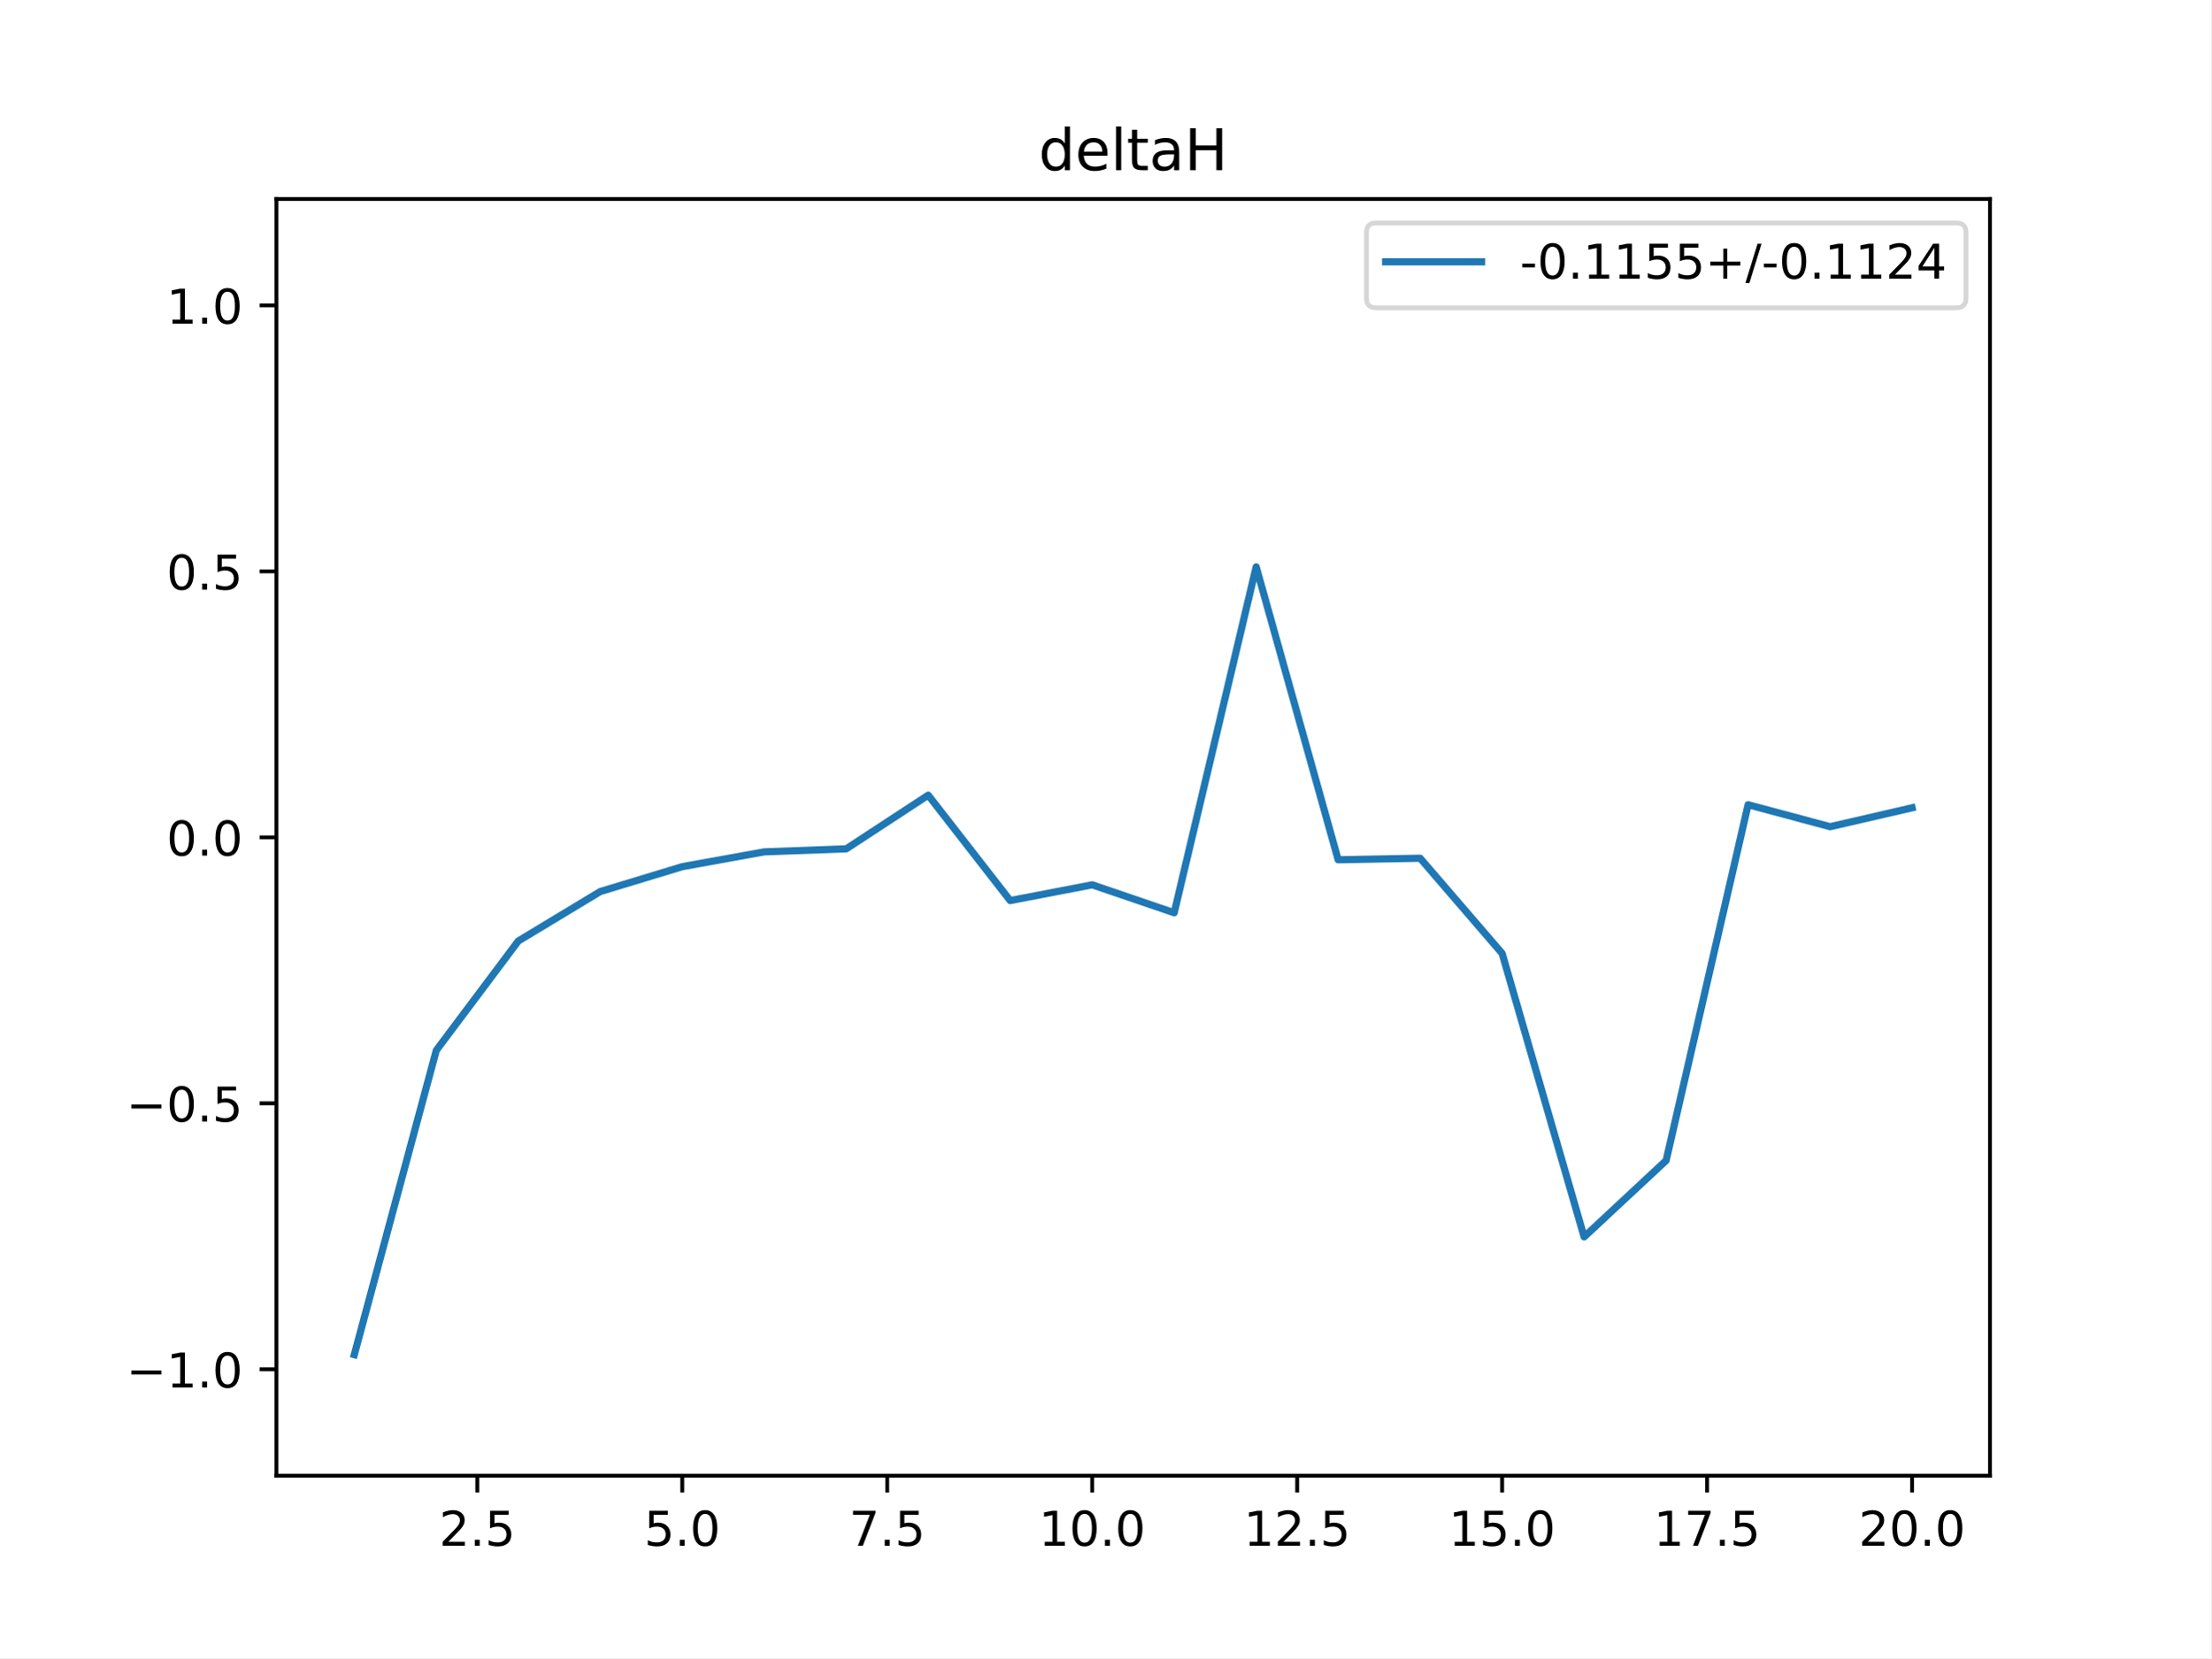
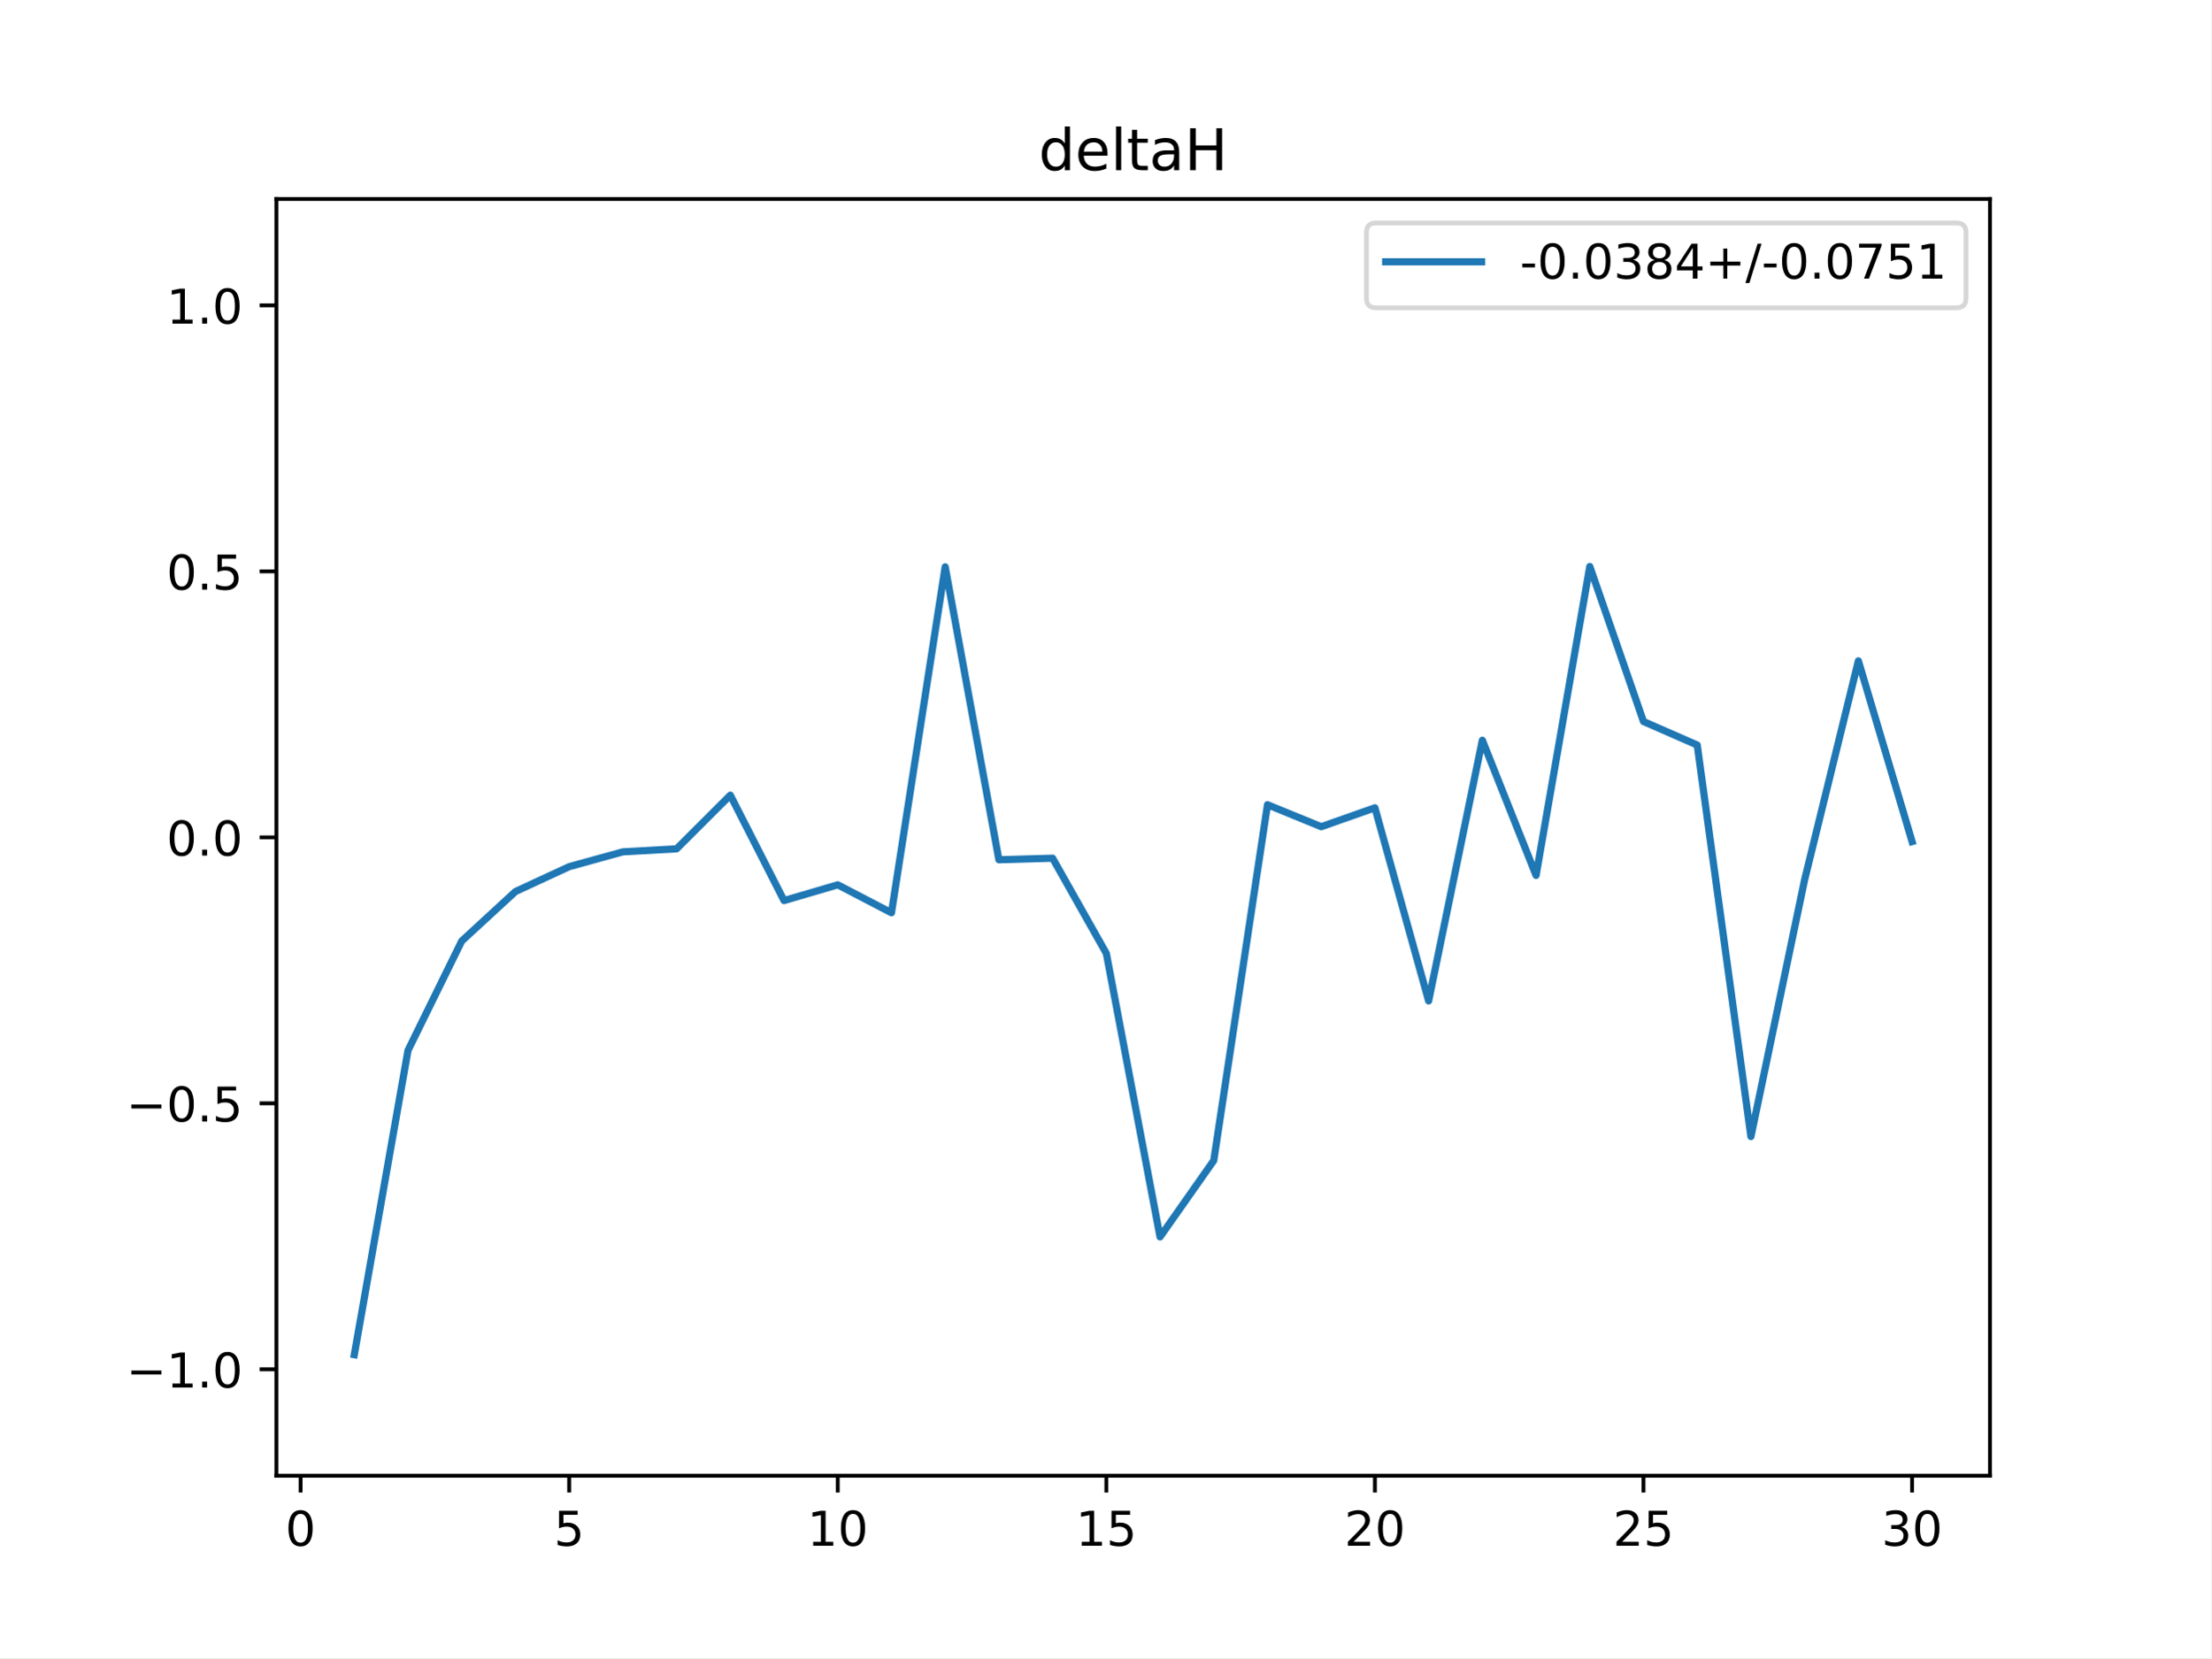
<svg xmlns="http://www.w3.org/2000/svg" xmlns:xlink="http://www.w3.org/1999/xlink" height="345.6pt" version="1.1" viewBox="0 0 460.8 345.6" width="460.8pt">
  <defs>
    <style type="text/css">
*{stroke-linecap:butt;stroke-linejoin:round;}
  </style>
  </defs>
  <g id="figure_1">
    <g id="patch_1">
      <path d="M 0 345.6  L 460.8 345.6  L 460.8 0  L 0 0  z " style="fill:#ffffff;" />
    </g>
    <g id="axes_1">
      <g id="patch_2">
        <path d="M 57.6 307.584  L 414.72 307.584  L 414.72 41.472  L 57.6 41.472  z " style="fill:#ffffff;" />
      </g>
      <g id="matplotlib.axis_1">
        <g id="xtick_1">
          <g id="line2d_1">
            <defs>
-               <path d="M 0 0  L 0 3.5  " id="mf33e427efd" style="stroke:#000000;stroke-width:0.8;" />
-             </defs>
-             <g>
-               <use style="stroke:#000000;stroke-width:0.8;" x="99.463" xlink:href="#mf33e427efd" y="307.584" />
+               <path d="M 0 0  L 0 3.5  " id="m016a5d07b3" style="stroke:#000000;stroke-width:0.8;" />
+             </defs>
+             <g>
+               <use style="stroke:#000000;stroke-width:0.8;" x="62.638" xlink:href="#m016a5d07b3" y="307.584" />
            </g>
          </g>
          <g id="text_1">
            <defs>
-               <path d="M 19.188 8.297  L 53.609 8.297  L 53.609 0  L 7.328 0  L 7.328 8.297  Q 12.938 14.109 22.625 23.891  Q 32.328 33.688 34.812 36.531  Q 39.547 41.844 41.422 45.531  Q 43.312 49.219 43.312 52.781  Q 43.312 58.594 39.234 62.25  Q 35.156 65.922 28.609 65.922  Q 23.969 65.922 18.812 64.312  Q 13.672 62.703 7.812 59.422  L 7.812 69.391  Q 13.766 71.781 18.938 73  Q 24.125 74.219 28.422 74.219  Q 39.75 74.219 46.484 68.547  Q 53.219 62.891 53.219 53.422  Q 53.219 48.922 51.531 44.891  Q 49.859 40.875 45.406 35.406  Q 44.188 33.984 37.641 27.219  Q 31.109 20.453 19.188 8.297  z " id="DejaVuSans-50" />
-               <path d="M 10.688 12.406  L 21 12.406  L 21 0  L 10.688 0  z " id="DejaVuSans-46" />
-               <path d="M 10.797 72.906  L 49.516 72.906  L 49.516 64.594  L 19.828 64.594  L 19.828 46.734  Q 21.969 47.469 24.109 47.828  Q 26.266 48.188 28.422 48.188  Q 40.625 48.188 47.75 41.5  Q 54.891 34.812 54.891 23.391  Q 54.891 11.625 47.562 5.094  Q 40.234 -1.422 26.906 -1.422  Q 22.312 -1.422 17.547 -0.641  Q 12.797 0.141 7.719 1.703  L 7.719 11.625  Q 12.109 9.234 16.797 8.062  Q 21.484 6.891 26.703 6.891  Q 35.156 6.891 40.078 11.328  Q 45.016 15.766 45.016 23.391  Q 45.016 31 40.078 35.438  Q 35.156 39.891 26.703 39.891  Q 22.75 39.891 18.812 39.016  Q 14.891 38.141 10.797 36.281  z " id="DejaVuSans-53" />
-             </defs>
-             <g transform="translate(91.51179 322.1824)scale(0.1 -0.1)">
-               <use xlink:href="#DejaVuSans-50" />
-               <use x="63.623" xlink:href="#DejaVuSans-46" />
-               <use x="95.41" xlink:href="#DejaVuSans-53" />
+               <path d="M 31.781 66.406  Q 24.172 66.406 20.328 58.906  Q 16.5 51.422 16.5 36.375  Q 16.5 21.391 20.328 13.891  Q 24.172 6.391 31.781 6.391  Q 39.453 6.391 43.281 13.891  Q 47.125 21.391 47.125 36.375  Q 47.125 51.422 43.281 58.906  Q 39.453 66.406 31.781 66.406  z M 31.781 74.219  Q 44.047 74.219 50.516 64.516  Q 56.984 54.828 56.984 36.375  Q 56.984 17.969 50.516 8.266  Q 44.047 -1.422 31.781 -1.422  Q 19.531 -1.422 13.062 8.266  Q 6.594 17.969 6.594 36.375  Q 6.594 54.828 13.062 64.516  Q 19.531 74.219 31.781 74.219  z " id="DejaVuSans-48" />
+             </defs>
+             <g transform="translate(59.45649 322.1824)scale(0.1 -0.1)">
+               <use xlink:href="#DejaVuSans-48" />
            </g>
          </g>
        </g>
        <g id="xtick_2">
          <g id="line2d_2">
            <g>
-               <use style="stroke:#000000;stroke-width:0.8;" x="142.181" xlink:href="#mf33e427efd" y="307.584" />
+               <use style="stroke:#000000;stroke-width:0.8;" x="118.613" xlink:href="#m016a5d07b3" y="307.584" />
            </g>
          </g>
          <g id="text_2">
            <defs>
-               <path d="M 31.781 66.406  Q 24.172 66.406 20.328 58.906  Q 16.5 51.422 16.5 36.375  Q 16.5 21.391 20.328 13.891  Q 24.172 6.391 31.781 6.391  Q 39.453 6.391 43.281 13.891  Q 47.125 21.391 47.125 36.375  Q 47.125 51.422 43.281 58.906  Q 39.453 66.406 31.781 66.406  z M 31.781 74.219  Q 44.047 74.219 50.516 64.516  Q 56.984 54.828 56.984 36.375  Q 56.984 17.969 50.516 8.266  Q 44.047 -1.422 31.781 -1.422  Q 19.531 -1.422 13.062 8.266  Q 6.594 17.969 6.594 36.375  Q 6.594 54.828 13.062 64.516  Q 19.531 74.219 31.781 74.219  z " id="DejaVuSans-48" />
-             </defs>
-             <g transform="translate(134.2295 322.1824)scale(0.1 -0.1)">
+               <path d="M 10.797 72.906  L 49.516 72.906  L 49.516 64.594  L 19.828 64.594  L 19.828 46.734  Q 21.969 47.469 24.109 47.828  Q 26.266 48.188 28.422 48.188  Q 40.625 48.188 47.75 41.5  Q 54.891 34.812 54.891 23.391  Q 54.891 11.625 47.562 5.094  Q 40.234 -1.422 26.906 -1.422  Q 22.312 -1.422 17.547 -0.641  Q 12.797 0.141 7.719 1.703  L 7.719 11.625  Q 12.109 9.234 16.797 8.062  Q 21.484 6.891 26.703 6.891  Q 35.156 6.891 40.078 11.328  Q 45.016 15.766 45.016 23.391  Q 45.016 31 40.078 35.438  Q 35.156 39.891 26.703 39.891  Q 22.75 39.891 18.812 39.016  Q 14.891 38.141 10.797 36.281  z " id="DejaVuSans-53" />
+             </defs>
+             <g transform="translate(115.4314 322.1824)scale(0.1 -0.1)">
              <use xlink:href="#DejaVuSans-53" />
-               <use x="63.623" xlink:href="#DejaVuSans-46" />
-               <use x="95.41" xlink:href="#DejaVuSans-48" />
            </g>
          </g>
        </g>
        <g id="xtick_3">
          <g id="line2d_3">
            <g>
-               <use style="stroke:#000000;stroke-width:0.8;" x="184.899" xlink:href="#mf33e427efd" y="307.584" />
+               <use style="stroke:#000000;stroke-width:0.8;" x="174.588" xlink:href="#m016a5d07b3" y="307.584" />
            </g>
          </g>
          <g id="text_3">
            <defs>
-               <path d="M 8.203 72.906  L 55.078 72.906  L 55.078 68.703  L 28.609 0  L 18.312 0  L 43.219 64.594  L 8.203 64.594  z " id="DejaVuSans-55" />
-             </defs>
-             <g transform="translate(176.9472 322.1824)scale(0.1 -0.1)">
-               <use xlink:href="#DejaVuSans-55" />
-               <use x="63.623" xlink:href="#DejaVuSans-46" />
-               <use x="95.41" xlink:href="#DejaVuSans-53" />
+               <path d="M 12.406 8.297  L 28.516 8.297  L 28.516 63.922  L 10.984 60.406  L 10.984 69.391  L 28.422 72.906  L 38.281 72.906  L 38.281 8.297  L 54.391 8.297  L 54.391 0  L 12.406 0  z " id="DejaVuSans-49" />
+             </defs>
+             <g transform="translate(168.2251 322.1824)scale(0.1 -0.1)">
+               <use xlink:href="#DejaVuSans-49" />
+               <use x="63.623" xlink:href="#DejaVuSans-48" />
            </g>
          </g>
        </g>
        <g id="xtick_4">
          <g id="line2d_4">
            <g>
-               <use style="stroke:#000000;stroke-width:0.8;" x="227.616" xlink:href="#mf33e427efd" y="307.584" />
+               <use style="stroke:#000000;stroke-width:0.8;" x="230.563" xlink:href="#m016a5d07b3" y="307.584" />
            </g>
          </g>
          <g id="text_4">
-             <defs>
-               <path d="M 12.406 8.297  L 28.516 8.297  L 28.516 63.922  L 10.984 60.406  L 10.984 69.391  L 28.422 72.906  L 38.281 72.906  L 38.281 8.297  L 54.391 8.297  L 54.391 0  L 12.406 0  z " id="DejaVuSans-49" />
-             </defs>
-             <g transform="translate(216.4836 322.1824)scale(0.1 -0.1)">
+             <g transform="translate(224.2 322.1824)scale(0.1 -0.1)">
              <use xlink:href="#DejaVuSans-49" />
-               <use x="63.623" xlink:href="#DejaVuSans-48" />
-               <use x="127.246" xlink:href="#DejaVuSans-46" />
-               <use x="159.033" xlink:href="#DejaVuSans-48" />
+               <use x="63.623" xlink:href="#DejaVuSans-53" />
            </g>
          </g>
        </g>
        <g id="xtick_5">
          <g id="line2d_5">
            <g>
-               <use style="stroke:#000000;stroke-width:0.8;" x="270.334" xlink:href="#mf33e427efd" y="307.584" />
+               <use style="stroke:#000000;stroke-width:0.8;" x="286.537" xlink:href="#m016a5d07b3" y="307.584" />
            </g>
          </g>
          <g id="text_5">
-             <g transform="translate(259.2013 322.1824)scale(0.1 -0.1)">
-               <use xlink:href="#DejaVuSans-49" />
-               <use x="63.623" xlink:href="#DejaVuSans-50" />
-               <use x="127.246" xlink:href="#DejaVuSans-46" />
-               <use x="159.033" xlink:href="#DejaVuSans-53" />
+             <defs>
+               <path d="M 19.188 8.297  L 53.609 8.297  L 53.609 0  L 7.328 0  L 7.328 8.297  Q 12.938 14.109 22.625 23.891  Q 32.328 33.688 34.812 36.531  Q 39.547 41.844 41.422 45.531  Q 43.312 49.219 43.312 52.781  Q 43.312 58.594 39.234 62.25  Q 35.156 65.922 28.609 65.922  Q 23.969 65.922 18.812 64.312  Q 13.672 62.703 7.812 59.422  L 7.812 69.391  Q 13.766 71.781 18.938 73  Q 24.125 74.219 28.422 74.219  Q 39.75 74.219 46.484 68.547  Q 53.219 62.891 53.219 53.422  Q 53.219 48.922 51.531 44.891  Q 49.859 40.875 45.406 35.406  Q 44.188 33.984 37.641 27.219  Q 31.109 20.453 19.188 8.297  z " id="DejaVuSans-50" />
+             </defs>
+             <g transform="translate(280.1749 322.1824)scale(0.1 -0.1)">
+               <use xlink:href="#DejaVuSans-50" />
+               <use x="63.623" xlink:href="#DejaVuSans-48" />
            </g>
          </g>
        </g>
        <g id="xtick_6">
          <g id="line2d_6">
            <g>
-               <use style="stroke:#000000;stroke-width:0.8;" x="313.052" xlink:href="#mf33e427efd" y="307.584" />
+               <use style="stroke:#000000;stroke-width:0.8;" x="342.512" xlink:href="#m016a5d07b3" y="307.584" />
            </g>
          </g>
          <g id="text_6">
-             <g transform="translate(301.9191 322.1824)scale(0.1 -0.1)">
-               <use xlink:href="#DejaVuSans-49" />
+             <g transform="translate(336.1499 322.1824)scale(0.1 -0.1)">
+               <use xlink:href="#DejaVuSans-50" />
              <use x="63.623" xlink:href="#DejaVuSans-53" />
-               <use x="127.246" xlink:href="#DejaVuSans-46" />
-               <use x="159.033" xlink:href="#DejaVuSans-48" />
            </g>
          </g>
        </g>
        <g id="xtick_7">
          <g id="line2d_7">
            <g>
-               <use style="stroke:#000000;stroke-width:0.8;" x="355.77" xlink:href="#mf33e427efd" y="307.584" />
+               <use style="stroke:#000000;stroke-width:0.8;" x="398.487" xlink:href="#m016a5d07b3" y="307.584" />
            </g>
          </g>
          <g id="text_7">
-             <g transform="translate(344.6368 322.1824)scale(0.1 -0.1)">
-               <use xlink:href="#DejaVuSans-49" />
-               <use x="63.623" xlink:href="#DejaVuSans-55" />
-               <use x="127.246" xlink:href="#DejaVuSans-46" />
-               <use x="159.033" xlink:href="#DejaVuSans-53" />
-             </g>
-           </g>
-         </g>
-         <g id="xtick_8">
-           <g id="line2d_8">
-             <g>
-               <use style="stroke:#000000;stroke-width:0.8;" x="398.487" xlink:href="#mf33e427efd" y="307.584" />
-             </g>
-           </g>
-           <g id="text_8">
-             <g transform="translate(387.3545 322.1824)scale(0.1 -0.1)">
-               <use xlink:href="#DejaVuSans-50" />
+             <defs>
+               <path d="M 40.578 39.312  Q 47.656 37.797 51.625 33  Q 55.609 28.219 55.609 21.188  Q 55.609 10.406 48.188 4.484  Q 40.766 -1.422 27.094 -1.422  Q 22.516 -1.422 17.656 -0.516  Q 12.797 0.391 7.625 2.203  L 7.625 11.719  Q 11.719 9.328 16.594 8.109  Q 21.484 6.891 26.812 6.891  Q 36.078 6.891 40.938 10.547  Q 45.797 14.203 45.797 21.188  Q 45.797 27.641 41.281 31.266  Q 36.766 34.906 28.719 34.906  L 20.219 34.906  L 20.219 43.016  L 29.109 43.016  Q 36.375 43.016 40.234 45.922  Q 44.094 48.828 44.094 54.297  Q 44.094 59.906 40.109 62.906  Q 36.141 65.922 28.719 65.922  Q 24.656 65.922 20.016 65.031  Q 15.375 64.156 9.812 62.312  L 9.812 71.094  Q 15.438 72.656 20.344 73.438  Q 25.25 74.219 29.594 74.219  Q 40.828 74.219 47.359 69.109  Q 53.906 64.016 53.906 55.328  Q 53.906 49.266 50.438 45.094  Q 46.969 40.922 40.578 39.312  z " id="DejaVuSans-51" />
+             </defs>
+             <g transform="translate(392.1248 322.1824)scale(0.1 -0.1)">
+               <use xlink:href="#DejaVuSans-51" />
              <use x="63.623" xlink:href="#DejaVuSans-48" />
-               <use x="127.246" xlink:href="#DejaVuSans-46" />
-               <use x="159.033" xlink:href="#DejaVuSans-48" />
            </g>
          </g>
        </g>
      </g>
      <g id="matplotlib.axis_2">
        <g id="ytick_1">
-           <g id="line2d_9">
-             <defs>
-               <path d="M 0 0  L -3.5 0  " id="m19faf677e0" style="stroke:#000000;stroke-width:0.8;" />
-             </defs>
-             <g>
-               <use style="stroke:#000000;stroke-width:0.8;" x="57.6" xlink:href="#m19faf677e0" y="285.408" />
-             </g>
-           </g>
-           <g id="text_9">
+           <g id="line2d_8">
+             <defs>
+               <path d="M 0 0  L -3.5 0  " id="m6dbb870f08" style="stroke:#000000;stroke-width:0.8;" />
+             </defs>
+             <g>
+               <use style="stroke:#000000;stroke-width:0.8;" x="57.6" xlink:href="#m6dbb870f08" y="285.408" />
+             </g>
+           </g>
+           <g id="text_8">
            <defs>
              <path d="M 10.594 35.5  L 73.188 35.5  L 73.188 27.203  L 10.594 27.203  z " id="DejaVuSans-8722" />
+               <path d="M 10.688 12.406  L 21 12.406  L 21 0  L 10.688 0  z " id="DejaVuSans-46" />
            </defs>
            <g transform="translate(26.31719 289.2072)scale(0.1 -0.1)">
              <use xlink:href="#DejaVuSans-8722" />
              <use x="83.789" xlink:href="#DejaVuSans-49" />
              <use x="147.412" xlink:href="#DejaVuSans-46" />
              <use x="179.199" xlink:href="#DejaVuSans-48" />
            </g>
          </g>
        </g>
        <g id="ytick_2">
-           <g id="line2d_10">
-             <g>
-               <use style="stroke:#000000;stroke-width:0.8;" x="57.6" xlink:href="#m19faf677e0" y="229.968" />
-             </g>
-           </g>
-           <g id="text_10">
+           <g id="line2d_9">
+             <g>
+               <use style="stroke:#000000;stroke-width:0.8;" x="57.6" xlink:href="#m6dbb870f08" y="229.968" />
+             </g>
+           </g>
+           <g id="text_9">
            <g transform="translate(26.31719 233.7672)scale(0.1 -0.1)">
              <use xlink:href="#DejaVuSans-8722" />
              <use x="83.789" xlink:href="#DejaVuSans-48" />
              <use x="147.412" xlink:href="#DejaVuSans-46" />
              <use x="179.199" xlink:href="#DejaVuSans-53" />
            </g>
          </g>
        </g>
        <g id="ytick_3">
-           <g id="line2d_11">
-             <g>
-               <use style="stroke:#000000;stroke-width:0.8;" x="57.6" xlink:href="#m19faf677e0" y="174.528" />
-             </g>
-           </g>
-           <g id="text_11">
+           <g id="line2d_10">
+             <g>
+               <use style="stroke:#000000;stroke-width:0.8;" x="57.6" xlink:href="#m6dbb870f08" y="174.528" />
+             </g>
+           </g>
+           <g id="text_10">
            <g transform="translate(34.69687 178.3272)scale(0.1 -0.1)">
              <use xlink:href="#DejaVuSans-48" />
              <use x="63.623" xlink:href="#DejaVuSans-46" />
              <use x="95.41" xlink:href="#DejaVuSans-48" />
            </g>
          </g>
        </g>
        <g id="ytick_4">
-           <g id="line2d_12">
-             <g>
-               <use style="stroke:#000000;stroke-width:0.8;" x="57.6" xlink:href="#m19faf677e0" y="119.088" />
-             </g>
-           </g>
-           <g id="text_12">
+           <g id="line2d_11">
+             <g>
+               <use style="stroke:#000000;stroke-width:0.8;" x="57.6" xlink:href="#m6dbb870f08" y="119.088" />
+             </g>
+           </g>
+           <g id="text_11">
            <g transform="translate(34.69687 122.8872)scale(0.1 -0.1)">
              <use xlink:href="#DejaVuSans-48" />
              <use x="63.623" xlink:href="#DejaVuSans-46" />
              <use x="95.41" xlink:href="#DejaVuSans-53" />
            </g>
          </g>
        </g>
        <g id="ytick_5">
-           <g id="line2d_13">
-             <g>
-               <use style="stroke:#000000;stroke-width:0.8;" x="57.6" xlink:href="#m19faf677e0" y="63.648" />
-             </g>
-           </g>
-           <g id="text_13">
+           <g id="line2d_12">
+             <g>
+               <use style="stroke:#000000;stroke-width:0.8;" x="57.6" xlink:href="#m6dbb870f08" y="63.648" />
+             </g>
+           </g>
+           <g id="text_12">
            <g transform="translate(34.69687 67.44722)scale(0.1 -0.1)">
              <use xlink:href="#DejaVuSans-49" />
              <use x="63.623" xlink:href="#DejaVuSans-46" />
              <use x="95.41" xlink:href="#DejaVuSans-48" />
            </g>
          </g>
        </g>
      </g>
-       <g id="line2d_14">
-         <path clip-path="url(#p9fa34b6b05)" d="M 73.833 282.357  L 90.92 218.927  L 108.007 196.138  L 125.094 185.827  L 142.181 180.642  L 159.268 177.551  L 176.355 176.923  L 193.442 165.739  L 210.529 187.709  L 227.616 184.42  L 244.704 190.249  L 261.791 118.15  L 278.878 179.202  L 295.965 178.88  L 313.052 198.719  L 330.139 257.811  L 347.226 241.888  L 364.313 167.728  L 381.4 172.31  L 398.487 168.368  " style="fill:none;stroke:#1f77b4;stroke-linecap:square;stroke-width:1.5;" />
+       <g id="line2d_13">
+         <path clip-path="url(#p3763bd888b)" d="M 73.833 282.357  L 85.028 218.927  L 96.223 196.138  L 107.418 185.827  L 118.613 180.642  L 129.808 177.551  L 141.003 176.923  L 152.198 165.739  L 163.393 187.709  L 174.588 184.42  L 185.783 190.249  L 196.978 118.15  L 208.173 179.202  L 219.368 178.88  L 230.563 198.719  L 241.757 257.811  L 252.952 241.888  L 264.147 167.728  L 275.342 172.31  L 286.537 168.368  L 297.732 208.618  L 308.927 154.291  L 320.122 182.46  L 331.317 118.072  L 342.512 150.386  L 353.707 155.286  L 364.902 236.894  L 376.097 183.325  L 387.292 137.748  L 398.487 175.414  " style="fill:none;stroke:#1f77b4;stroke-linecap:square;stroke-width:1.5;" />
      </g>
      <g id="patch_3">
        <path d="M 57.6 307.584  L 57.6 41.472  " style="fill:none;stroke:#000000;stroke-linecap:square;stroke-linejoin:miter;stroke-width:0.8;" />
      </g>
      <g id="patch_4">
        <path d="M 414.72 307.584  L 414.72 41.472  " style="fill:none;stroke:#000000;stroke-linecap:square;stroke-linejoin:miter;stroke-width:0.8;" />
      </g>
      <g id="patch_5">
        <path d="M 57.6 307.584  L 414.72 307.584  " style="fill:none;stroke:#000000;stroke-linecap:square;stroke-linejoin:miter;stroke-width:0.8;" />
      </g>
      <g id="patch_6">
        <path d="M 57.6 41.472  L 414.72 41.472  " style="fill:none;stroke:#000000;stroke-linecap:square;stroke-linejoin:miter;stroke-width:0.8;" />
      </g>
-       <g id="text_14">
+       <g id="text_13">
        <defs>
          <path d="M 45.406 46.391  L 45.406 75.984  L 54.391 75.984  L 54.391 0  L 45.406 0  L 45.406 8.203  Q 42.578 3.328 38.25 0.953  Q 33.938 -1.422 27.875 -1.422  Q 17.969 -1.422 11.734 6.484  Q 5.516 14.406 5.516 27.297  Q 5.516 40.188 11.734 48.094  Q 17.969 56 27.875 56  Q 33.938 56 38.25 53.625  Q 42.578 51.266 45.406 46.391  z M 14.797 27.297  Q 14.797 17.391 18.875 11.75  Q 22.953 6.109 30.078 6.109  Q 37.203 6.109 41.297 11.75  Q 45.406 17.391 45.406 27.297  Q 45.406 37.203 41.297 42.844  Q 37.203 48.484 30.078 48.484  Q 22.953 48.484 18.875 42.844  Q 14.797 37.203 14.797 27.297  z " id="DejaVuSans-100" />
          <path d="M 56.203 29.594  L 56.203 25.203  L 14.891 25.203  Q 15.484 15.922 20.484 11.062  Q 25.484 6.203 34.422 6.203  Q 39.594 6.203 44.453 7.469  Q 49.312 8.734 54.109 11.281  L 54.109 2.781  Q 49.266 0.734 44.188 -0.344  Q 39.109 -1.422 33.891 -1.422  Q 20.797 -1.422 13.156 6.188  Q 5.516 13.812 5.516 26.812  Q 5.516 40.234 12.766 48.109  Q 20.016 56 32.328 56  Q 43.359 56 49.781 48.891  Q 56.203 41.797 56.203 29.594  z M 47.219 32.234  Q 47.125 39.594 43.094 43.984  Q 39.062 48.391 32.422 48.391  Q 24.906 48.391 20.391 44.141  Q 15.875 39.891 15.188 32.172  z " id="DejaVuSans-101" />
          <path d="M 9.422 75.984  L 18.406 75.984  L 18.406 0  L 9.422 0  z " id="DejaVuSans-108" />
          <path d="M 18.312 70.219  L 18.312 54.688  L 36.812 54.688  L 36.812 47.703  L 18.312 47.703  L 18.312 18.016  Q 18.312 11.328 20.141 9.422  Q 21.969 7.516 27.594 7.516  L 36.812 7.516  L 36.812 0  L 27.594 0  Q 17.188 0 13.234 3.875  Q 9.281 7.766 9.281 18.016  L 9.281 47.703  L 2.688 47.703  L 2.688 54.688  L 9.281 54.688  L 9.281 70.219  z " id="DejaVuSans-116" />
          <path d="M 34.281 27.484  Q 23.391 27.484 19.188 25  Q 14.984 22.516 14.984 16.5  Q 14.984 11.719 18.141 8.906  Q 21.297 6.109 26.703 6.109  Q 34.188 6.109 38.703 11.406  Q 43.219 16.703 43.219 25.484  L 43.219 27.484  z M 52.203 31.203  L 52.203 0  L 43.219 0  L 43.219 8.297  Q 40.141 3.328 35.547 0.953  Q 30.953 -1.422 24.312 -1.422  Q 15.922 -1.422 10.953 3.297  Q 6 8.016 6 15.922  Q 6 25.141 12.172 29.828  Q 18.359 34.516 30.609 34.516  L 43.219 34.516  L 43.219 35.406  Q 43.219 41.609 39.141 45  Q 35.062 48.391 27.688 48.391  Q 23 48.391 18.547 47.266  Q 14.109 46.141 10.016 43.891  L 10.016 52.203  Q 14.938 54.109 19.578 55.047  Q 24.219 56 28.609 56  Q 40.484 56 46.344 49.844  Q 52.203 43.703 52.203 31.203  z " id="DejaVuSans-97" />
          <path d="M 9.812 72.906  L 19.672 72.906  L 19.672 43.016  L 55.516 43.016  L 55.516 72.906  L 65.375 72.906  L 65.375 0  L 55.516 0  L 55.516 34.719  L 19.672 34.719  L 19.672 0  L 9.812 0  z " id="DejaVuSans-72" />
        </defs>
        <g transform="translate(216.4509 35.472)scale(0.12 -0.12)">
          <use xlink:href="#DejaVuSans-100" />
          <use x="63.477" xlink:href="#DejaVuSans-101" />
          <use x="125" xlink:href="#DejaVuSans-108" />
          <use x="152.783" xlink:href="#DejaVuSans-116" />
          <use x="191.992" xlink:href="#DejaVuSans-97" />
          <use x="253.271" xlink:href="#DejaVuSans-72" />
        </g>
      </g>
      <g id="legend_1">
        <g id="patch_7">
          <path d="M 286.775 64.15  L 407.72 64.15  Q 409.72 64.15 409.72 62.15  L 409.72 48.472  Q 409.72 46.472 407.72 46.472  L 286.775 46.472  Q 284.775 46.472 284.775 48.472  L 284.775 62.15  Q 284.775 64.15 286.775 64.15  z " style="fill:#ffffff;opacity:0.8;stroke:#cccccc;stroke-linejoin:miter;" />
        </g>
-         <g id="line2d_15">
+         <g id="line2d_14">
          <path d="M 288.775 54.57  L 308.775 54.57  " style="fill:none;stroke:#1f77b4;stroke-linecap:square;stroke-width:1.5;" />
        </g>
-         <g id="line2d_16" />
-         <g id="text_15">
+         <g id="line2d_15" />
+         <g id="text_14">
          <defs>
            <path d="M 4.891 31.391  L 31.203 31.391  L 31.203 23.391  L 4.891 23.391  z " id="DejaVuSans-45" />
+             <path d="M 31.781 34.625  Q 24.75 34.625 20.719 30.859  Q 16.703 27.094 16.703 20.516  Q 16.703 13.922 20.719 10.156  Q 24.75 6.391 31.781 6.391  Q 38.812 6.391 42.859 10.172  Q 46.922 13.969 46.922 20.516  Q 46.922 27.094 42.891 30.859  Q 38.875 34.625 31.781 34.625  z M 21.922 38.812  Q 15.578 40.375 12.031 44.719  Q 8.5 49.078 8.5 55.328  Q 8.5 64.062 14.719 69.141  Q 20.953 74.219 31.781 74.219  Q 42.672 74.219 48.875 69.141  Q 55.078 64.062 55.078 55.328  Q 55.078 49.078 51.531 44.719  Q 48 40.375 41.703 38.812  Q 48.828 37.156 52.797 32.312  Q 56.781 27.484 56.781 20.516  Q 56.781 9.906 50.312 4.234  Q 43.844 -1.422 31.781 -1.422  Q 19.734 -1.422 13.25 4.234  Q 6.781 9.906 6.781 20.516  Q 6.781 27.484 10.781 32.312  Q 14.797 37.156 21.922 38.812  z M 18.312 54.391  Q 18.312 48.734 21.844 45.562  Q 25.391 42.391 31.781 42.391  Q 38.141 42.391 41.719 45.562  Q 45.312 48.734 45.312 54.391  Q 45.312 60.062 41.719 63.234  Q 38.141 66.406 31.781 66.406  Q 25.391 66.406 21.844 63.234  Q 18.312 60.062 18.312 54.391  z " id="DejaVuSans-56" />
+             <path d="M 37.797 64.312  L 12.891 25.391  L 37.797 25.391  z M 35.203 72.906  L 47.609 72.906  L 47.609 25.391  L 58.016 25.391  L 58.016 17.188  L 47.609 17.188  L 47.609 0  L 37.797 0  L 37.797 17.188  L 4.891 17.188  L 4.891 26.703  z " id="DejaVuSans-52" />
            <path d="M 46 62.703  L 46 35.5  L 73.188 35.5  L 73.188 27.203  L 46 27.203  L 46 0  L 37.797 0  L 37.797 27.203  L 10.594 27.203  L 10.594 35.5  L 37.797 35.5  L 37.797 62.703  z " id="DejaVuSans-43" />
            <path d="M 25.391 72.906  L 33.688 72.906  L 8.297 -9.281  L 0 -9.281  z " id="DejaVuSans-47" />
-             <path d="M 37.797 64.312  L 12.891 25.391  L 37.797 25.391  z M 35.203 72.906  L 47.609 72.906  L 47.609 25.391  L 58.016 25.391  L 58.016 17.188  L 47.609 17.188  L 47.609 0  L 37.797 0  L 37.797 17.188  L 4.891 17.188  L 4.891 26.703  z " id="DejaVuSans-52" />
+             <path d="M 8.203 72.906  L 55.078 72.906  L 55.078 68.703  L 28.609 0  L 18.312 0  L 43.219 64.594  L 8.203 64.594  z " id="DejaVuSans-55" />
          </defs>
          <g transform="translate(316.7747 58.07044)scale(0.1 -0.1)">
            <use xlink:href="#DejaVuSans-45" />
            <use x="36.084" xlink:href="#DejaVuSans-48" />
            <use x="99.707" xlink:href="#DejaVuSans-46" />
-             <use x="131.494" xlink:href="#DejaVuSans-49" />
-             <use x="195.117" xlink:href="#DejaVuSans-49" />
-             <use x="258.74" xlink:href="#DejaVuSans-53" />
-             <use x="322.363" xlink:href="#DejaVuSans-53" />
+             <use x="131.494" xlink:href="#DejaVuSans-48" />
+             <use x="195.117" xlink:href="#DejaVuSans-51" />
+             <use x="258.74" xlink:href="#DejaVuSans-56" />
+             <use x="322.363" xlink:href="#DejaVuSans-52" />
            <use x="385.986" xlink:href="#DejaVuSans-43" />
            <use x="469.775" xlink:href="#DejaVuSans-47" />
            <use x="503.467" xlink:href="#DejaVuSans-45" />
            <use x="539.551" xlink:href="#DejaVuSans-48" />
            <use x="603.174" xlink:href="#DejaVuSans-46" />
-             <use x="634.961" xlink:href="#DejaVuSans-49" />
-             <use x="698.584" xlink:href="#DejaVuSans-49" />
-             <use x="762.207" xlink:href="#DejaVuSans-50" />
-             <use x="825.83" xlink:href="#DejaVuSans-52" />
+             <use x="634.961" xlink:href="#DejaVuSans-48" />
+             <use x="698.584" xlink:href="#DejaVuSans-55" />
+             <use x="762.207" xlink:href="#DejaVuSans-53" />
+             <use x="825.83" xlink:href="#DejaVuSans-49" />
          </g>
        </g>
      </g>
    </g>
  </g>
  <defs>
-     <clipPath id="p9fa34b6b05">
+     <clipPath id="p3763bd888b">
      <rect height="266.112" width="357.12" x="57.6" y="41.472" />
    </clipPath>
  </defs>
</svg>
